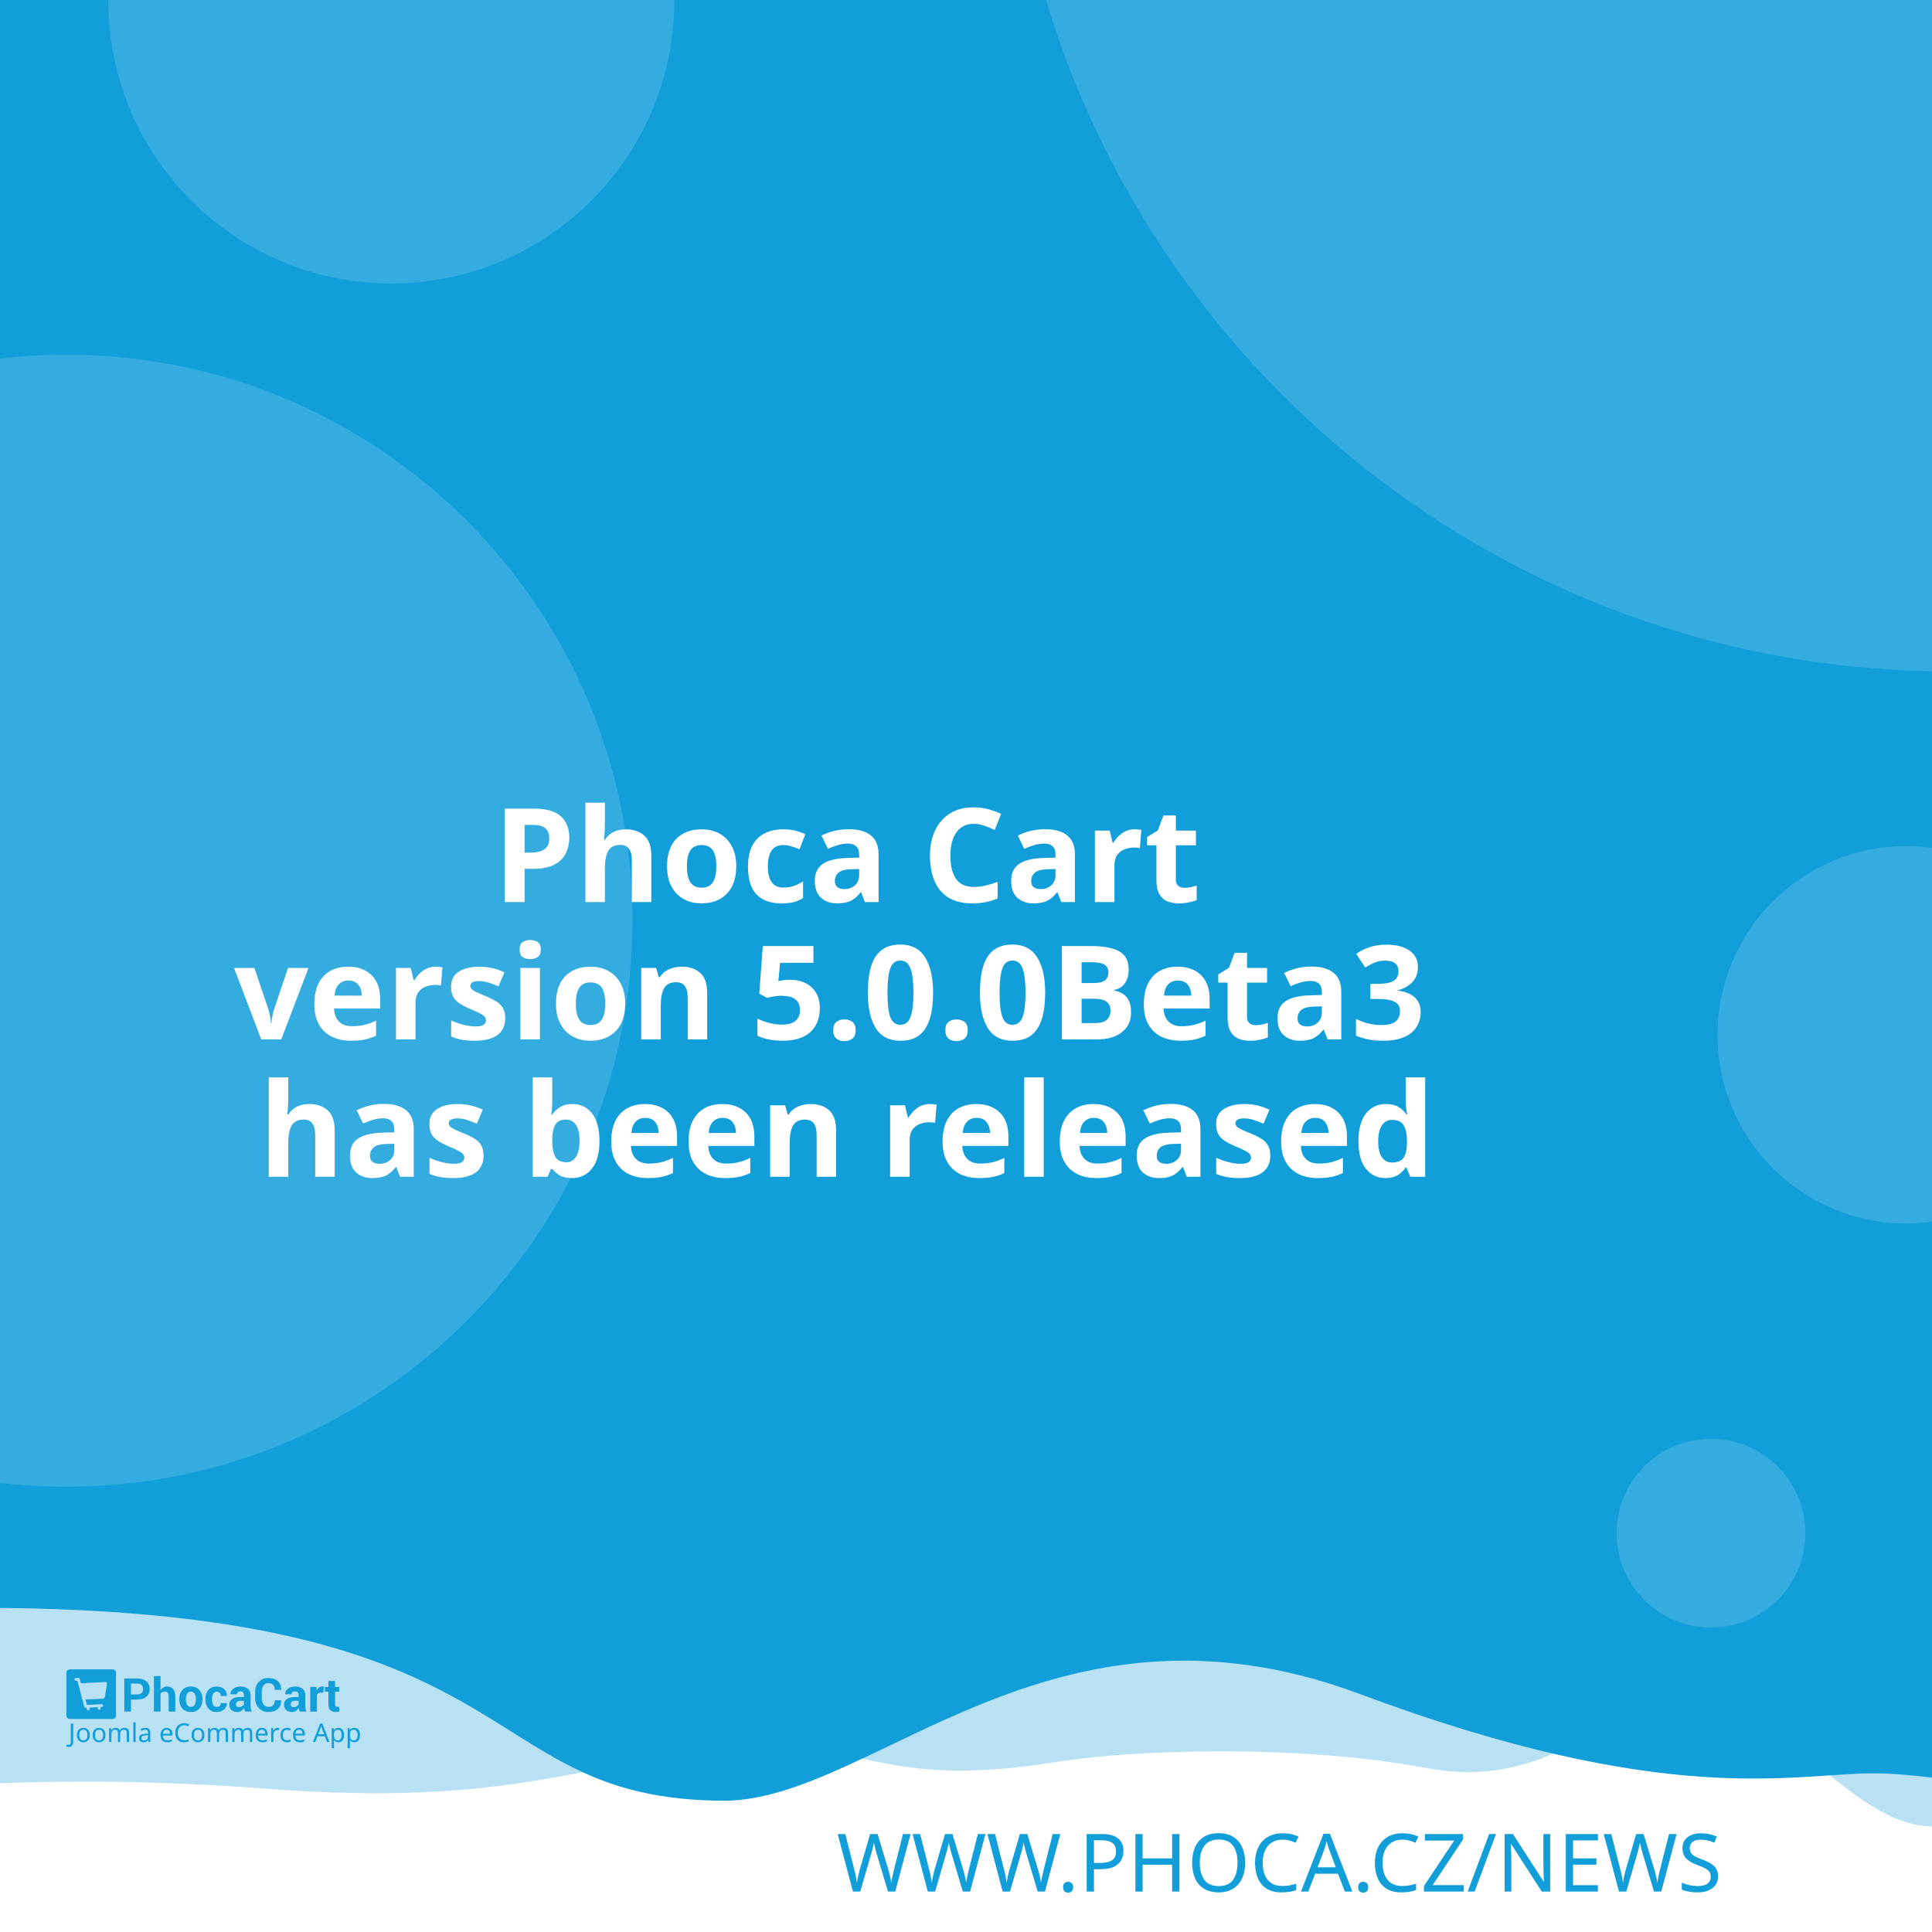
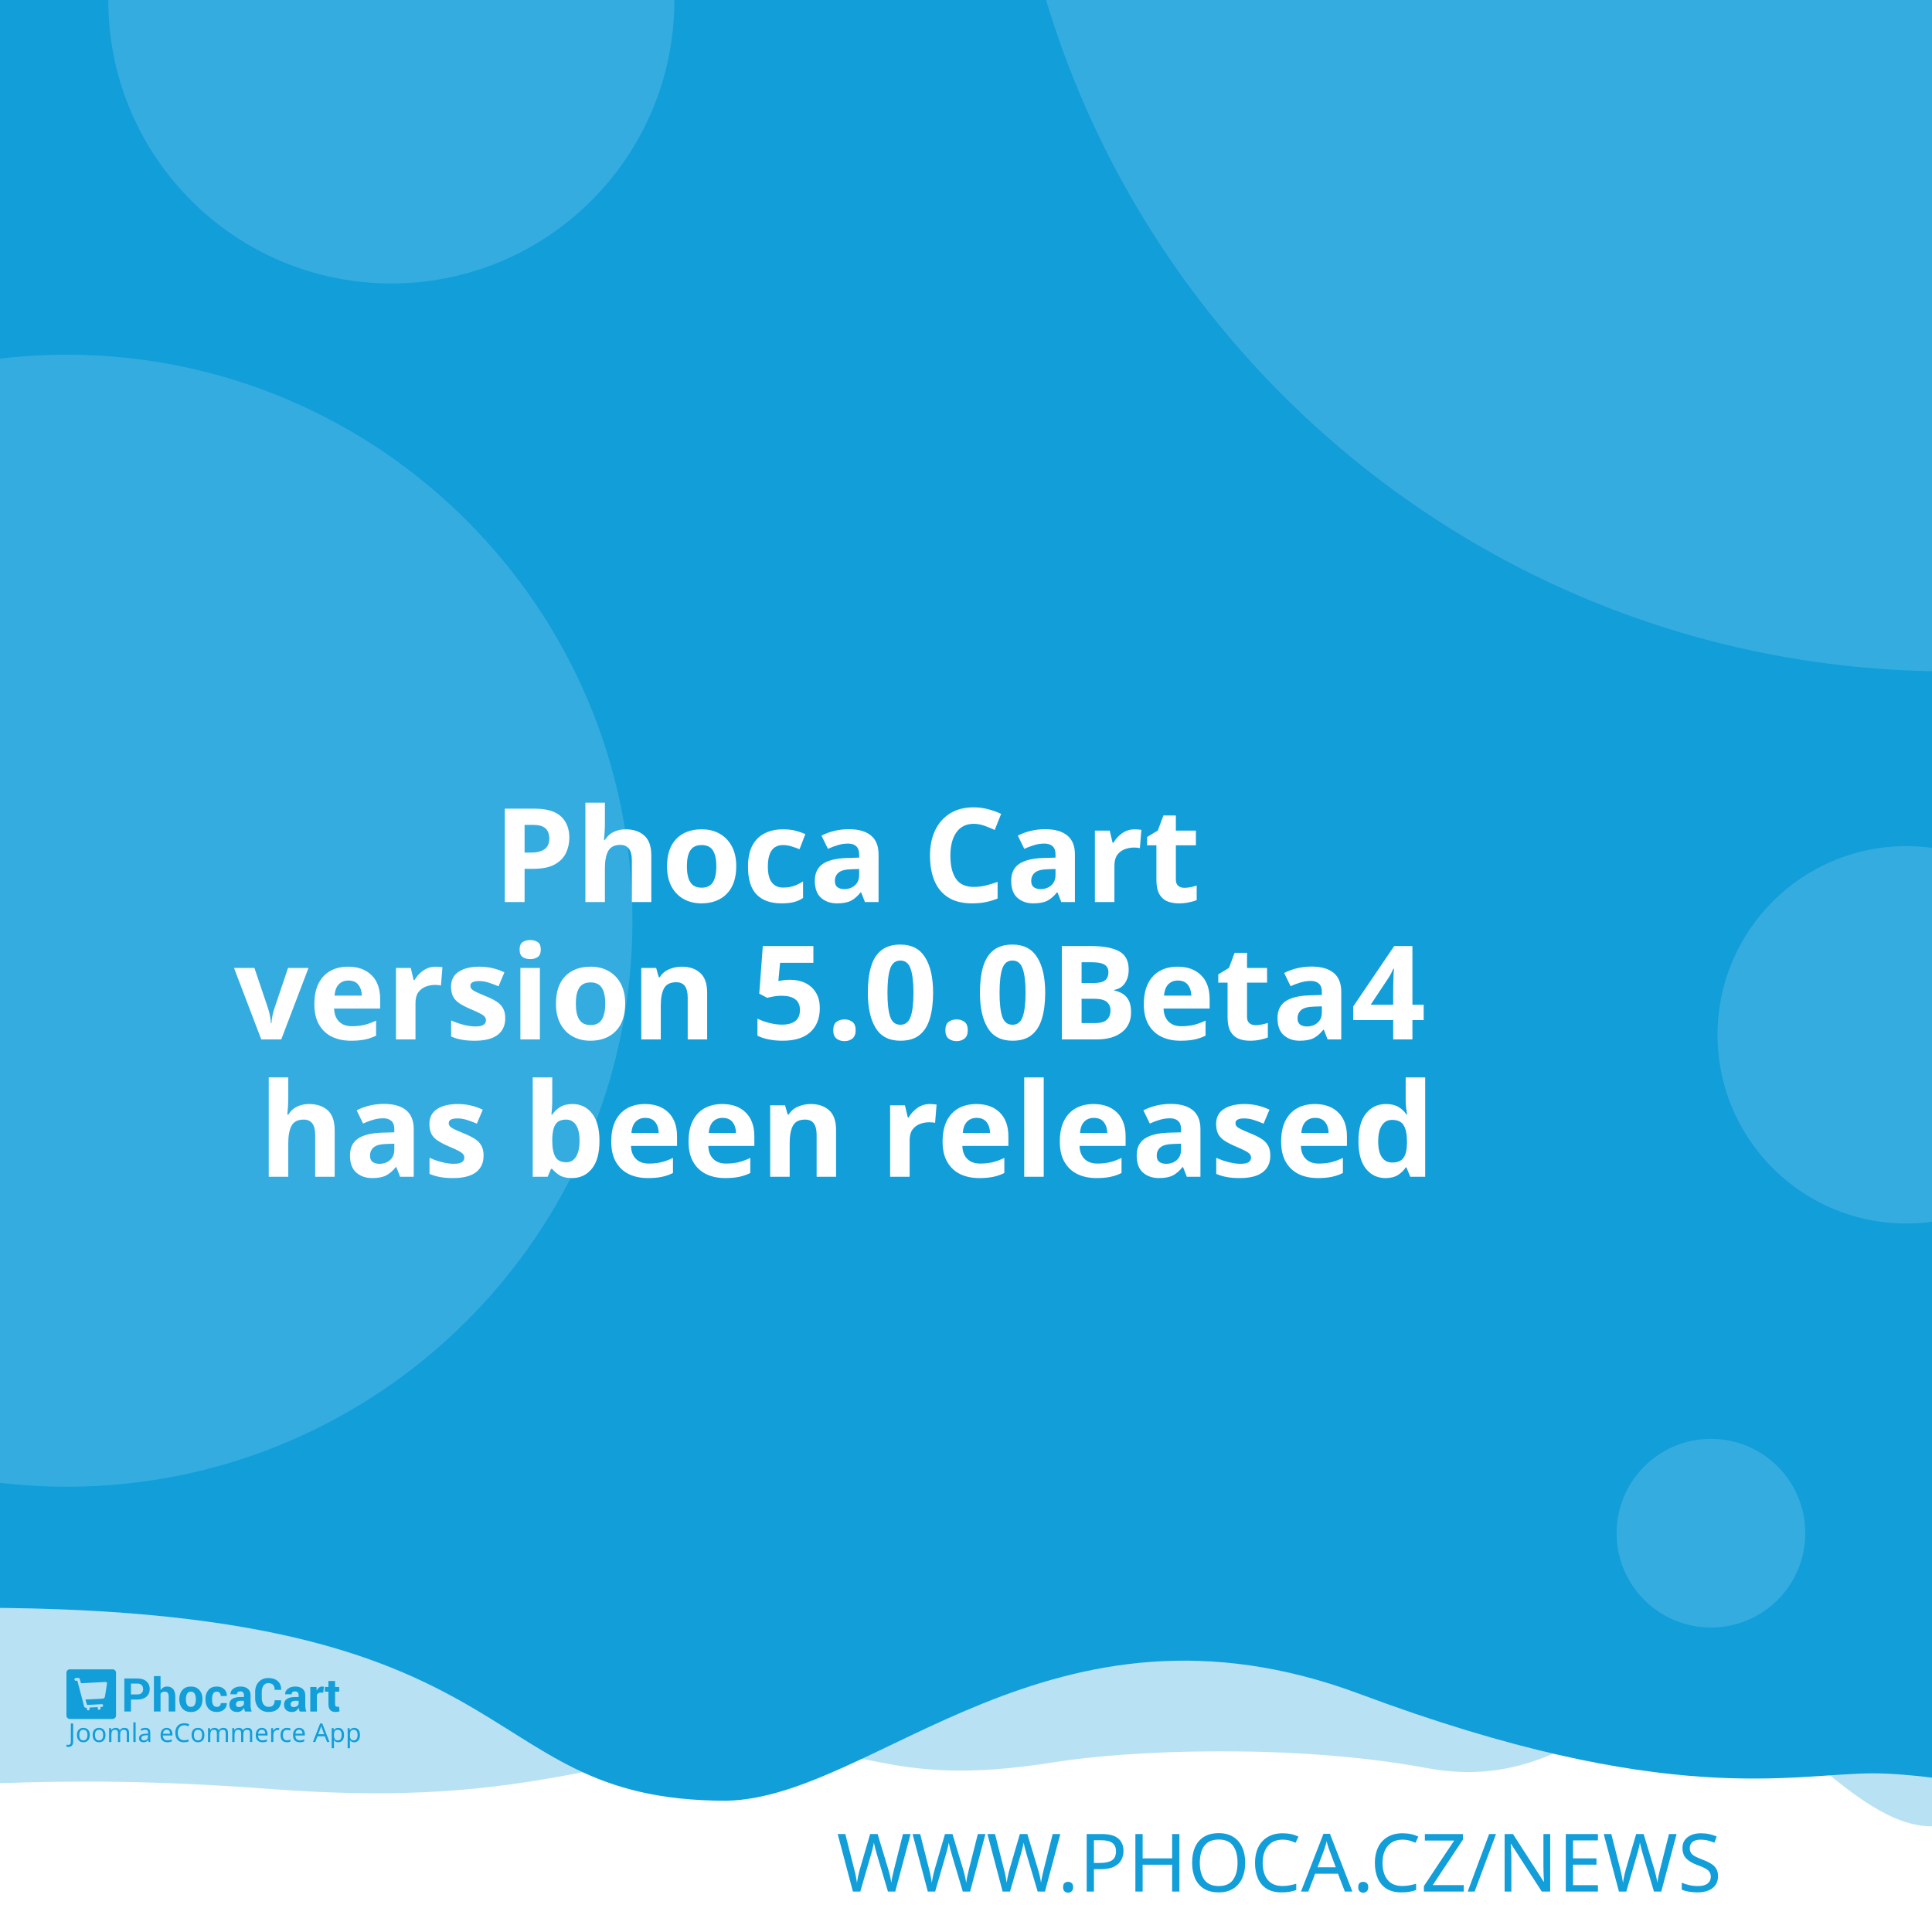
<svg xmlns="http://www.w3.org/2000/svg" width="512" height="512" viewBox="0 0 512 512" version="1.1" id="svg5">
  <defs id="defs2" />
  <g id="layer1">
    <path d="m -288.549,96.962 a 6.384,6.384 0 0 0 -6.384,6.384 v 81.087 a 6.384,6.384 0 0 0 6.384,6.384 h 81.083 a 6.384,6.384 0 0 0 6.384,-6.384 v -81.087 a 6.384,6.384 0 0 0 -6.384,-6.384 z m 16.084,16.188 c 0.591,-0.033 1.134,0.125 1.642,0.482 0.508,0.359 0.842,0.809 1.006,1.355 l 2.415,8.308 46.517,-2.44 c 0.829,-0.043 1.521,0.245 2.074,0.86 0.55,0.606 0.769,1.334 0.636,2.174 l -3.898,24.937 c -0.138,0.736 -0.57,1.497 -1.288,2.273 -0.719,0.787 -1.656,1.211 -2.797,1.272 l -32.861,1.721 3.038,10.253 27.775,-1.455 c 0.726,-0.04 1.351,0.178 1.887,0.648 0.523,0.483 0.803,1.086 0.844,1.812 0.038,0.726 -0.178,1.352 -0.648,1.887 -0.483,0.525 -1.086,0.806 -1.812,0.844 l -2.597,0.137 0.137,2.593 c 0.038,0.729 -0.178,1.356 -0.661,1.879 -0.472,0.535 -1.071,0.819 -1.8,0.856 -0.726,0.038 -1.353,-0.178 -1.879,-0.661 -0.535,-0.472 -0.814,-1.073 -0.852,-1.8 l -0.137,-2.593 -15.573,0.81 0.133,2.597 c 0.038,0.729 -0.176,1.356 -0.648,1.879 -0.483,0.535 -1.086,0.818 -1.812,0.856 -0.726,0.04 -1.352,-0.178 -1.887,-0.661 -0.525,-0.472 -0.806,-1.073 -0.844,-1.8 l -0.137,-2.597 -1.608,0.083 c -0.623,0.033 -1.193,-0.112 -1.721,-0.428 -0.515,-0.317 -0.883,-0.632 -1.11,-0.931 l -0.287,-0.507 -13.05,-49.343 -2.805,0.146 c -0.696,0.038 -1.312,-0.181 -1.858,-0.661 -0.545,-0.472 -0.835,-1.069 -0.873,-1.795 -0.038,-0.729 0.186,-1.353 0.682,-1.879 0.493,-0.535 1.083,-0.818 1.779,-0.856 z" style="fill:#ffffff;stroke-width:1;paint-order:stroke fill markers" id="path400" />
    <rect style="opacity:1;fill:#ffffff;stroke-width:5;stroke-linejoin:round;paint-order:stroke fill markers" id="rect723" width="512" height="512" x="0" y="0" />
    <path id="rect4460" style="opacity:0.3;fill:#129ed9;fill-opacity:1;stroke-width:5;stroke-linejoin:round;paint-order:stroke fill markers" d="M -256,4 H 768 v 480 c 0,0 -42.667,-10 -64,-10 -21.333,0 -42.408,10 -64,10 -21.592,0 -42.667,-10 -64,-10 -21.333,0 -42.408,10 -64,10 -21.592,0 -41.887,-34.701 -63.221,-34.701 -21.333,0 -35.645,25.795 -70.761,19.246 -35.116,-6.549 -78.862,-4.741 -98.515,-1.547 -47.289,7.533 -49.247,-6.724 -87.369,-3.311 -38.122,3.413 -56.921,15.193 -120.307,10.429 -63.387,-4.764 -84.091,0.698 -135.827,-0.116 -21.333,0 -42.408,10 -64,10 -21.592,0 -42.667,-10 -64,-10 -21.333,0 -64,10 -64,10 z" />
    <path id="rect4460-5" style="fill:#129ed9;fill-opacity:1;stroke-width:5;stroke-linejoin:round;paint-order:stroke fill markers" d="M -316,4.9999998e-7 H 708 V 480 c 0,0 -42.667,-10 -64,-10 -21.333,0 -42.408,10 -64,10 -21.592,0 -62.256,-10.048 -83.59,-10.048 -21.333,0 -54.449,9.448 -136.059,-21.03 -81.61,-30.478 -128.583,27.669 -167.971,28.291 -70.795,-0.042 -47.303,-54.288 -212.561,-50.983 C -185.439,429.534 -38.408,480 -60,480 c -21.592,0 -42.667,-10 -64,-10 -21.333,0 -42.408,10 -64,10 -21.592,0 -42.667,-10 -64,-10 -21.333,0 -64,10 -64,10 z" />
    <text xml:space="preserve" style="font-style:normal;font-weight:normal;font-size:21.333px;line-height:1.25;font-family:sans-serif;fill:#129ed9;fill-opacity:1;stroke:none" x="484.042" y="501.277" id="text2910-3-7">
      <tspan id="tspan2908-6-5" x="484.042" y="501.277" style="font-style:normal;font-variant:normal;font-weight:300;font-stretch:normal;font-size:21.333px;font-family:Montserrat;-inkscape-font-specification:'Montserrat Light';text-align:end;text-anchor:end;fill:#129ed9;fill-opacity:1">WWW.PHOCA.CZ/NEWS</tspan>
    </text>
    <text xml:space="preserve" style="font-style:normal;font-variant:normal;font-weight:600;font-stretch:normal;font-size:34.667px;line-height:1.05;font-family:Rubik;-inkscape-font-specification:'Rubik Semi-Bold';fill:#ffffff;fill-opacity:1;stroke:none" x="256" y="165" id="text11252">
      <tspan x="256" y="165" id="tspan403" style="text-align:center;text-anchor:middle" />
      <tspan x="256" y="202.659" style="font-size:34.667px;text-align:center;text-anchor:middle" id="tspan442" />
      <tspan x="256" y="239.059" style="font-size:34.667px;text-align:center;text-anchor:middle" id="tspan444">Phoca Cart</tspan>
-       <tspan x="256" y="275.459" id="tspan1992" style="font-size:34.667px;text-align:center;text-anchor:middle">version 5.0.0Beta3
+       <tspan x="256" y="275.459" id="tspan1992" style="font-size:34.667px;text-align:center;text-anchor:middle">version 5.0.0Beta4
</tspan>
      <tspan x="256" y="311.859" id="tspan2906" style="font-size:34.667px;text-align:center;text-anchor:middle">has been released</tspan>
      <tspan x="256" y="348.259" id="tspan1994" style="font-size:34.667px" />
    </text>
    <circle style="opacity:0.15;fill:#ffffff;fill-opacity:1;stroke-width:5;stroke-linejoin:round;paint-order:stroke fill markers" id="path8376" cx="516.67" cy="-72.081" r="250" />
    <circle style="opacity:0.15;fill:#ffffff;fill-opacity:1;stroke-width:5;stroke-linejoin:round;paint-order:stroke fill markers" id="path8376-9" cx="17.604" cy="244" r="150" />
    <circle style="opacity:0.15;fill:#ffffff;fill-opacity:1;stroke-width:5;stroke-linejoin:round;paint-order:stroke fill markers" id="path8376-6" cx="103.704" cy="0.117" r="75" />
    <circle style="opacity:0.15;fill:#ffffff;fill-opacity:1;stroke-width:5;stroke-linejoin:round;paint-order:stroke fill markers" id="path8376-6-2" cx="505.168" cy="274.238" r="50" />
    <g id="g8950" transform="matrix(0.298069,0,0,0.298069,107.3348,335.2596)" style="fill:#129ed9;fill-opacity:1;stroke-width:3.355">
      <g id="g895" transform="translate(-301.0409,359.4151)" style="fill:#129ed9;fill-opacity:1;stroke-width:3.355">
        <g transform="matrix(1.3333,0,0,-1.3333,-75.59,850.15)" fill="#ffffff" image-rendering="optimizeQuality" id="g280" style="clip-rule:evenodd;fill:#129ed9;fill-opacity:1;stroke-width:8.934;shape-rendering:geometricPrecision">
          <path d="m 99.728,617.49 v -7.994 h -4.423 v 22.031 h 8.784 c 2.532,0 4.527,-0.646 5.979,-1.937 1.452,-1.291 2.181,-2.99 2.181,-5.097 0,-2.107 -0.729,-3.801 -2.181,-5.082 -1.452,-1.281 -3.446,-1.921 -5.979,-1.921 z m 0,3.408 h 4.361 c 1.23,0 2.165,0.336 2.801,1.002 0.635,0.671 0.951,1.523 0.951,2.561 0,1.059 -0.315,1.932 -0.946,2.623 -0.63,0.687 -1.566,1.033 -2.806,1.033 H 99.728 Z" id="path262" style="fill:#129ed9;fill-opacity:1;stroke-width:3.355" />
          <path d="m 119.45,623.79 c 0.517,0.749 1.147,1.327 1.891,1.746 0.749,0.418 1.576,0.63 2.485,0.63 1.705,0 3.043,-0.568 4.02,-1.704 0.971,-1.131 1.457,-2.887 1.457,-5.252 v -9.714 h -4.418 v 9.76 c 0,1.276 -0.227,2.174 -0.677,2.706 -0.445,0.532 -1.116,0.795 -2.005,0.795 -0.605,0 -1.137,-0.108 -1.602,-0.325 -0.465,-0.217 -0.847,-0.522 -1.152,-0.919 v -12.017 h -4.418 v 23.611 h 4.418 z" id="path264" style="fill:#129ed9;fill-opacity:1;stroke-width:3.355" />
          <path d="m 131.96,617.83 c 0,2.438 0.682,4.436 2.046,5.996 1.359,1.554 3.25,2.334 5.663,2.334 2.418,0 4.315,-0.774 5.689,-2.329 1.375,-1.549 2.062,-3.553 2.062,-6.001 v -0.32 c 0,-2.458 -0.687,-4.462 -2.051,-6.011 -1.369,-1.544 -3.261,-2.319 -5.674,-2.319 -2.418,0 -4.315,0.775 -5.684,2.319 -1.364,1.549 -2.051,3.553 -2.051,6.011 z m 4.408,-0.31 c 0,-1.487 0.264,-2.68 0.785,-3.584 0.527,-0.899 1.375,-1.348 2.542,-1.348 1.142,0 1.979,0.454 2.506,1.358 0.532,0.904 0.796,2.097 0.796,3.574 v 0.315 c 0,1.446 -0.269,2.629 -0.801,3.542 -0.537,0.914 -1.38,1.374 -2.527,1.374 -1.142,0 -1.979,-0.46 -2.506,-1.379 -0.532,-0.919 -0.796,-2.102 -0.796,-3.537 z" id="path266" style="fill:#129ed9;fill-opacity:1;stroke-width:3.355" />
          <path d="m 157.01,612.59 c 0.79,0 1.421,0.227 1.891,0.682 0.475,0.454 0.713,1.064 0.713,1.828 h 4.015 l 0.041,-0.093 c 0.041,-1.653 -0.579,-3.037 -1.871,-4.152 -1.287,-1.116 -2.883,-1.673 -4.79,-1.673 -2.439,0 -4.325,0.769 -5.648,2.314 -1.318,1.544 -1.979,3.522 -1.979,5.944 v 0.449 c 0,2.412 0.656,4.395 1.974,5.944 1.317,1.554 3.198,2.329 5.638,2.329 2.02,0 3.648,-0.573 4.883,-1.725 1.235,-1.151 1.835,-2.664 1.793,-4.539 l -0.031,-0.088 h -4.026 c 0,0.842 -0.233,1.544 -0.698,2.107 -0.46,0.558 -1.101,0.837 -1.922,0.837 -1.168,0 -1.995,-0.454 -2.475,-1.358 -0.476,-0.904 -0.718,-2.071 -0.718,-3.496 v -0.454 c 0,-1.456 0.243,-2.628 0.718,-3.522 0.48,-0.888 1.312,-1.332 2.491,-1.332" id="path268" style="fill:#129ed9;fill-opacity:1;stroke-width:3.355" />
          <path d="m 175.8,609.49 c -0.165,0.372 -0.305,0.764 -0.419,1.183 -0.119,0.413 -0.202,0.837 -0.248,1.27 -0.455,-0.8 -1.054,-1.456 -1.798,-1.978 -0.739,-0.521 -1.628,-0.785 -2.656,-0.785 -1.715,0 -3.038,0.439 -3.963,1.322 -0.93,0.883 -1.395,2.086 -1.395,3.604 0,1.606 0.62,2.845 1.855,3.729 1.235,0.883 3.038,1.322 5.41,1.322 h 2.47 v 1.301 c 0,0.785 -0.207,1.394 -0.62,1.828 -0.413,0.434 -1.023,0.651 -1.834,0.651 -0.713,0 -1.266,-0.175 -1.653,-0.522 -0.393,-0.346 -0.584,-0.826 -0.584,-1.446 l -4.268,0.016 -0.016,0.093 c -0.072,1.379 0.527,2.572 1.798,3.579 1.271,1.002 2.946,1.503 5.013,1.503 1.958,0 3.545,-0.496 4.769,-1.492 1.22,-0.992 1.829,-2.406 1.829,-4.24 v -6.76 c 0,-0.769 0.062,-1.492 0.176,-2.164 0.119,-0.676 0.299,-1.348 0.553,-2.014 z m -4.046,2.943 c 0.78,0 1.468,0.191 2.077,0.574 0.605,0.382 1.013,0.826 1.225,1.332 v 2.308 h -2.47 c -0.935,0 -1.648,-0.232 -2.134,-0.702 -0.481,-0.47 -0.724,-1.033 -0.724,-1.699 0,-0.542 0.181,-0.981 0.542,-1.312 0.367,-0.336 0.858,-0.501 1.483,-0.501" id="path270" style="fill:#129ed9;fill-opacity:1;stroke-width:3.355" />
          <path d="m 199.84,617.01 0.031,-0.088 c 0.041,-2.37 -0.682,-4.25 -2.17,-5.645 -1.488,-1.394 -3.555,-2.091 -6.201,-2.091 -2.656,0 -4.811,0.852 -6.464,2.556 -1.653,1.704 -2.486,3.894 -2.486,6.579 v 4.369 c 0,2.67 0.812,4.86 2.424,6.574 1.617,1.715 3.715,2.572 6.299,2.572 2.723,0 4.852,-0.697 6.386,-2.097 1.535,-1.399 2.284,-3.305 2.243,-5.717 l -0.031,-0.088 h -4.299 c 0,1.451 -0.346,2.561 -1.044,3.336 -0.698,0.769 -1.783,1.157 -3.255,1.157 -1.323,0 -2.372,-0.537 -3.147,-1.606 -0.78,-1.074 -1.168,-2.438 -1.168,-4.1 v -4.39 c 0,-1.683 0.408,-3.057 1.225,-4.131 0.822,-1.069 1.922,-1.606 3.317,-1.606 1.38,0 2.403,0.372 3.064,1.11 0.661,0.744 0.992,1.844 0.992,3.305 z" id="path272" style="fill:#129ed9;fill-opacity:1;stroke-width:3.355" />
          <path d="m 212.27,609.49 c -0.165,0.372 -0.305,0.764 -0.419,1.183 -0.119,0.413 -0.202,0.837 -0.248,1.27 -0.455,-0.8 -1.054,-1.456 -1.798,-1.978 -0.739,-0.521 -1.628,-0.785 -2.656,-0.785 -1.716,0 -3.038,0.439 -3.963,1.322 -0.93,0.883 -1.395,2.086 -1.395,3.604 0,1.606 0.62,2.845 1.855,3.729 1.235,0.883 3.039,1.322 5.41,1.322 h 2.47 v 1.301 c 0,0.785 -0.207,1.394 -0.62,1.828 -0.413,0.434 -1.023,0.651 -1.834,0.651 -0.713,0 -1.266,-0.175 -1.654,-0.522 -0.393,-0.346 -0.584,-0.826 -0.584,-1.446 l -4.268,0.016 -0.016,0.093 c -0.072,1.379 0.527,2.572 1.798,3.579 1.271,1.002 2.945,1.503 5.013,1.503 1.958,0 3.545,-0.496 4.769,-1.492 1.22,-0.992 1.829,-2.406 1.829,-4.24 v -6.76 c 0,-0.769 0.062,-1.492 0.176,-2.164 0.119,-0.676 0.3,-1.348 0.553,-2.014 z m -4.046,2.943 c 0.78,0 1.468,0.191 2.077,0.574 0.605,0.382 1.013,0.826 1.224,1.332 v 2.308 h -2.47 c -0.935,0 -1.649,-0.232 -2.134,-0.702 -0.481,-0.47 -0.723,-1.033 -0.723,-1.699 0,-0.542 0.181,-0.981 0.542,-1.312 0.367,-0.336 0.858,-0.501 1.483,-0.501" id="path274" style="fill:#129ed9;fill-opacity:1;stroke-width:3.355" />
          <path d="m 227.92,622.06 -1.617,0.046 c -0.656,0 -1.199,-0.134 -1.623,-0.408 -0.423,-0.274 -0.744,-0.656 -0.966,-1.152 v -11.052 h -4.408 v 16.36 h 4.103 l 0.196,-2.422 c 0.382,0.857 0.883,1.528 1.494,2.009 0.61,0.48 1.312,0.723 2.108,0.723 0.223,0 0.429,-0.015 0.615,-0.052 0.186,-0.036 0.377,-0.077 0.568,-0.129 z" id="path276" style="fill:#129ed9;fill-opacity:1;stroke-width:3.355" />
          <path d="m 235.83,629.86 v -4.007 h 2.754 v -3.099 H 235.83 v -8.33 c 0,-0.635 0.129,-1.09 0.393,-1.363 0.263,-0.274 0.615,-0.408 1.059,-0.408 0.232,0 0.434,0.01 0.599,0.036 0.166,0.026 0.362,0.072 0.579,0.129 l 0.383,-3.181 c -0.445,-0.155 -0.878,-0.268 -1.302,-0.341 -0.424,-0.078 -0.884,-0.114 -1.38,-0.114 -1.524,0 -2.697,0.418 -3.519,1.255 -0.822,0.837 -1.235,2.159 -1.235,3.977 v 8.34 h -2.392 v 3.099 h 2.392 v 4.007 z" id="path278" style="fill:#129ed9;fill-opacity:1;stroke-width:3.355" />
        </g>
        <g fill="#ffffff" fill-rule="evenodd" image-rendering="optimizeQuality" stroke-width="1.934" aria-label="Joomla eCommerce App" id="g318" style="clip-rule:evenodd;fill:#129ed9;fill-opacity:1;shape-rendering:geometricPrecision">
          <path d="M 1.704,69 Q 1.151,69 0.736,68.908 0.321,68.839 -0.002,68.7 v -1.752 q 0.369,0.092 0.784,0.161 0.415,0.069 0.876,0.069 0.576,0 1.083,-0.231 0.53,-0.231 0.853,-0.807 0.323,-0.576 0.323,-1.614 v -16.368 h 2.075 v 16.206 q 0,2.374 -1.176,3.504 -1.176,1.13 -3.112,1.13 z" id="path282" style="fill:#129ed9;fill-opacity:1;stroke-width:1.934" />
          <path d="m 20.792,58.419 q 0,3.066 -1.568,4.749 -1.545,1.683 -4.196,1.683 -1.637,0 -2.928,-0.738 -1.268,-0.761 -2.006,-2.19 -0.738,-1.452 -0.738,-3.504 0,-3.066 1.545,-4.726 1.545,-1.66 4.196,-1.66 1.683,0 2.951,0.761 1.291,0.738 2.006,2.167 0.738,1.406 0.738,3.458 z m -9.336,0 q 0,2.19 0.853,3.481 0.876,1.268 2.766,1.268 1.867,0 2.743,-1.268 0.876,-1.291 0.876,-3.481 0,-2.19 -0.876,-3.435 -0.876,-1.245 -2.766,-1.245 -1.89,0 -2.743,1.245 -0.853,1.245 -0.853,3.435 z" id="path284" style="fill:#129ed9;fill-opacity:1;stroke-width:1.934" />
          <path d="m 34.739,58.419 q 0,3.066 -1.568,4.749 -1.545,1.683 -4.196,1.683 -1.637,0 -2.928,-0.738 -1.268,-0.761 -2.006,-2.19 -0.738,-1.452 -0.738,-3.504 0,-3.066 1.545,-4.726 1.545,-1.66 4.196,-1.66 1.683,0 2.951,0.761 1.291,0.738 2.006,2.167 0.738,1.406 0.738,3.458 z m -9.336,0 q 0,2.19 0.853,3.481 0.876,1.268 2.766,1.268 1.867,0 2.743,-1.268 0.876,-1.291 0.876,-3.481 0,-2.19 -0.876,-3.435 -0.876,-1.245 -2.766,-1.245 -1.89,0 -2.743,1.245 -0.853,1.245 -0.853,3.435 z" id="path286" style="fill:#129ed9;fill-opacity:1;stroke-width:1.934" />
          <path d="m 51.499,52.033 q 2.098,0 3.135,1.083 1.037,1.06 1.037,3.458 V 64.62 H 53.666 v -7.953 q 0,-2.928 -2.513,-2.928 -1.798,0 -2.582,1.037 -0.761,1.037 -0.761,3.02 V 64.62 h -2.006 v -7.953 q 0,-2.928 -2.536,-2.928 -1.867,0 -2.582,1.153 -0.715,1.153 -0.715,3.32 v 6.409 h -2.029 v -12.356 h 1.637 l 0.3,1.683 h 0.115 q 0.576,-0.968 1.545,-1.429 0.991,-0.484 2.098,-0.484 2.905,0 3.781,2.075 h 0.115 q 0.622,-1.06 1.683,-1.568 1.083,-0.507 2.282,-0.507 z" id="path288" style="fill:#129ed9;fill-opacity:1;stroke-width:1.934" />
          <path d="M 61.527,64.62 H 59.498 V 47.1 h 2.029 z" id="path290" style="fill:#129ed9;fill-opacity:1;stroke-width:1.934" />
          <path d="m 70.126,52.056 q 2.259,0 3.343,0.991 1.083,0.991 1.083,3.158 v 8.414 h -1.475 l -0.392,-1.752 h -0.092 q -0.807,1.014 -1.706,1.498 -0.876,0.484 -2.444,0.484 -1.683,0 -2.789,-0.876 -1.107,-0.899 -1.107,-2.789 0,-1.844 1.452,-2.836 1.452,-1.014 4.472,-1.107 l 2.098,-0.069 v -0.738 q 0,-1.545 -0.669,-2.144 -0.669,-0.599 -1.89,-0.599 -0.968,0 -1.844,0.3 -0.876,0.277 -1.637,0.645 l -0.622,-1.522 q 0.807,-0.438 1.913,-0.738 1.107,-0.323 2.305,-0.323 z m 0.599,6.593 q -2.305,0.092 -3.204,0.738 -0.876,0.645 -0.876,1.821 0,1.037 0.622,1.522 0.645,0.484 1.637,0.484 1.568,0 2.605,-0.853 1.037,-0.876 1.037,-2.674 v -1.107 z" id="path292" style="fill:#129ed9;fill-opacity:1;stroke-width:1.934" />
          <path d="m 89.144,52.033 q 1.591,0 2.72,0.692 1.153,0.692 1.752,1.96 0.622,1.245 0.622,2.928 v 1.222 h -8.46 q 0.046,2.098 1.06,3.204 1.037,1.083 2.882,1.083 1.176,0 2.075,-0.207 0.922,-0.231 1.89,-0.645 v 1.775 q -0.945,0.415 -1.867,0.599 -0.922,0.207 -2.19,0.207 -1.752,0 -3.112,-0.715 -1.337,-0.715 -2.098,-2.121 -0.738,-1.429 -0.738,-3.481 0,-2.029 0.669,-3.481 0.692,-1.452 1.913,-2.236 1.245,-0.784 2.882,-0.784 z m -0.023,1.66 q -1.452,0 -2.305,0.945 -0.83,0.922 -0.991,2.582 h 6.293 q -0.023,-1.568 -0.738,-2.536 -0.715,-0.991 -2.259,-0.991 z" id="path294" style="fill:#129ed9;fill-opacity:1;stroke-width:1.934" />
          <path d="m 104.71,49.751 q -2.651,0 -4.173,1.775 -1.522,1.775 -1.522,4.864 0,3.066 1.406,4.864 1.429,1.775 4.265,1.775 1.083,0 2.052,-0.184 0.968,-0.184 1.89,-0.461 v 1.798 q -0.922,0.346 -1.913,0.507 -0.968,0.161 -2.328,0.161 -2.513,0 -4.196,-1.037 -1.683,-1.037 -2.536,-2.951 -0.83,-1.913 -0.83,-4.495 0,-2.49 0.899,-4.38 0.922,-1.913 2.697,-2.974 1.775,-1.083 4.311,-1.083 2.605,0 4.541,0.968 l -0.83,1.752 q -0.761,-0.346 -1.706,-0.622 -0.922,-0.277 -2.029,-0.277 z" id="path296" style="fill:#129ed9;fill-opacity:1;stroke-width:1.934" />
          <path d="m 122.69,58.419 q 0,3.066 -1.568,4.749 -1.545,1.683 -4.196,1.683 -1.637,0 -2.928,-0.738 -1.268,-0.761 -2.006,-2.19 -0.738,-1.452 -0.738,-3.504 0,-3.066 1.545,-4.726 1.545,-1.66 4.196,-1.66 1.683,0 2.951,0.761 1.291,0.738 2.006,2.167 0.738,1.406 0.738,3.458 z m -9.336,0 q 0,2.19 0.853,3.481 0.876,1.268 2.766,1.268 1.867,0 2.743,-1.268 0.876,-1.291 0.876,-3.481 0,-2.19 -0.876,-3.435 -0.876,-1.245 -2.766,-1.245 -1.89,0 -2.743,1.245 -0.853,1.245 -0.853,3.435 z" id="path298" style="fill:#129ed9;fill-opacity:1;stroke-width:1.934" />
          <path d="m 139.45,52.033 q 2.098,0 3.135,1.083 1.037,1.06 1.037,3.458 V 64.62 h -2.006 v -7.953 q 0,-2.928 -2.513,-2.928 -1.798,0 -2.582,1.037 -0.761,1.037 -0.761,3.02 V 64.62 h -2.006 v -7.953 q 0,-2.928 -2.536,-2.928 -1.867,0 -2.582,1.153 -0.715,1.153 -0.715,3.32 v 6.409 h -2.029 v -12.356 h 1.637 l 0.3,1.683 h 0.115 q 0.576,-0.968 1.545,-1.429 0.991,-0.484 2.098,-0.484 2.905,0 3.781,2.075 h 0.115 q 0.622,-1.06 1.683,-1.568 1.083,-0.507 2.282,-0.507 z" id="path300" style="fill:#129ed9;fill-opacity:1;stroke-width:1.934" />
          <path d="m 161,52.033 q 2.098,0 3.135,1.083 1.037,1.06 1.037,3.458 V 64.62 h -2.006 v -7.953 q 0,-2.928 -2.513,-2.928 -1.798,0 -2.582,1.037 -0.761,1.037 -0.761,3.02 V 64.62 h -2.006 v -7.953 q 0,-2.928 -2.536,-2.928 -1.867,0 -2.582,1.153 -0.715,1.153 -0.715,3.32 v 6.409 h -2.029 v -12.356 h 1.637 l 0.3,1.683 h 0.115 q 0.576,-0.968 1.545,-1.429 0.991,-0.484 2.098,-0.484 2.905,0 3.781,2.075 h 0.115 q 0.622,-1.06 1.683,-1.568 1.083,-0.507 2.282,-0.507 z" id="path302" style="fill:#129ed9;fill-opacity:1;stroke-width:1.934" />
          <path d="m 173.77,52.033 q 1.591,0 2.72,0.692 1.153,0.692 1.752,1.96 0.622,1.245 0.622,2.928 v 1.222 h -8.46 q 0.046,2.098 1.06,3.204 1.037,1.083 2.882,1.083 1.176,0 2.075,-0.207 0.922,-0.231 1.89,-0.645 v 1.775 q -0.945,0.415 -1.867,0.599 -0.922,0.207 -2.19,0.207 -1.752,0 -3.112,-0.715 -1.337,-0.715 -2.098,-2.121 -0.738,-1.429 -0.738,-3.481 0,-2.029 0.669,-3.481 0.692,-1.452 1.913,-2.236 1.245,-0.784 2.882,-0.784 z m -0.023,1.66 q -1.452,0 -2.305,0.945 -0.83,0.922 -0.991,2.582 h 6.293 q -0.023,-1.568 -0.738,-2.536 -0.715,-0.991 -2.259,-0.991 z" id="path304" style="fill:#129ed9;fill-opacity:1;stroke-width:1.934" />
          <path d="m 187.76,52.033 q 0.346,0 0.738,0.046 0.415,0.023 0.715,0.092 l -0.254,1.867 q -0.3,-0.069 -0.669,-0.115 -0.346,-0.046 -0.669,-0.046 -0.945,0 -1.775,0.53 -0.83,0.507 -1.337,1.452 -0.484,0.922 -0.484,2.167 v 6.593 h -2.029 v -12.356 h 1.66 l 0.231,2.259 h 0.092 q 0.599,-1.014 1.545,-1.752 0.945,-0.738 2.236,-0.738 z" id="path306" style="fill:#129ed9;fill-opacity:1;stroke-width:1.934" />
          <path d="m 196.02,64.851 q -1.637,0 -2.928,-0.669 -1.268,-0.669 -2.006,-2.075 -0.715,-1.406 -0.715,-3.596 0,-2.282 0.761,-3.712 0.761,-1.429 2.052,-2.098 1.314,-0.669 2.974,-0.669 0.945,0 1.821,0.207 0.876,0.184 1.429,0.461 l -0.622,1.683 q -0.553,-0.207 -1.291,-0.392 -0.738,-0.184 -1.383,-0.184 -3.642,0 -3.642,4.68 0,2.236 0.876,3.435 0.899,1.176 2.651,1.176 1.014,0 1.775,-0.207 0.784,-0.207 1.429,-0.507 v 1.798 q -0.622,0.323 -1.383,0.484 -0.738,0.184 -1.798,0.184 z" id="path308" style="fill:#129ed9;fill-opacity:1;stroke-width:1.934" />
          <path d="m 206.9,52.033 q 1.591,0 2.72,0.692 1.153,0.692 1.752,1.96 0.622,1.245 0.622,2.928 v 1.222 h -8.46 q 0.046,2.098 1.06,3.204 1.037,1.083 2.882,1.083 1.176,0 2.075,-0.207 0.922,-0.231 1.89,-0.645 v 1.775 q -0.945,0.415 -1.867,0.599 -0.922,0.207 -2.19,0.207 -1.752,0 -3.112,-0.715 -1.337,-0.715 -2.098,-2.121 -0.738,-1.429 -0.738,-3.481 0,-2.029 0.669,-3.481 0.692,-1.452 1.913,-2.236 1.245,-0.784 2.882,-0.784 z m -0.023,1.66 q -1.452,0 -2.305,0.945 -0.83,0.922 -0.991,2.582 h 6.293 q -0.023,-1.568 -0.738,-2.536 -0.715,-0.991 -2.259,-0.991 z" id="path310" style="fill:#129ed9;fill-opacity:1;stroke-width:1.934" />
          <path d="m 231.73,64.62 -1.983,-5.095 h -6.524 l -1.96,5.095 h -2.098 l 6.432,-16.529 h 1.867 l 6.409,16.529 z m -4.449,-11.918 q -0.069,-0.184 -0.231,-0.669 -0.161,-0.484 -0.323,-0.991 -0.138,-0.53 -0.231,-0.807 -0.161,0.715 -0.369,1.406 -0.207,0.669 -0.346,1.06 l -1.867,4.979 h 5.21 z" id="path312" style="fill:#129ed9;fill-opacity:1;stroke-width:1.934" />
          <path d="m 241.73,52.033 q 2.282,0 3.665,1.591 1.406,1.591 1.406,4.795 0,3.158 -1.406,4.795 -1.383,1.637 -3.688,1.637 -1.429,0 -2.374,-0.53 -0.922,-0.553 -1.452,-1.268 h -0.138 q 0.046,0.392 0.092,0.991 0.046,0.599 0.046,1.037 v 5.072 h -2.029 v -17.889 h 1.66 l 0.277,1.683 h 0.092 q 0.553,-0.807 1.452,-1.36 0.899,-0.553 2.397,-0.553 z m -0.369,1.706 q -1.89,0 -2.674,1.06 -0.761,1.06 -0.807,3.227 v 0.392 q 0,2.282 0.738,3.527 0.761,1.222 2.789,1.222 1.13,0 1.844,-0.622 0.738,-0.622 1.083,-1.683 0.369,-1.083 0.369,-2.467 0,-2.121 -0.83,-3.389 -0.807,-1.268 -2.513,-1.268 z" id="path314" style="fill:#129ed9;fill-opacity:1;stroke-width:1.934" />
          <path d="m 255.91,52.033 q 2.282,0 3.665,1.591 1.406,1.591 1.406,4.795 0,3.158 -1.406,4.795 -1.383,1.637 -3.688,1.637 -1.429,0 -2.374,-0.53 -0.922,-0.553 -1.452,-1.268 h -0.138 q 0.046,0.392 0.092,0.991 0.046,0.599 0.046,1.037 v 5.072 h -2.029 v -17.889 h 1.66 l 0.277,1.683 h 0.092 q 0.553,-0.807 1.452,-1.36 0.899,-0.553 2.397,-0.553 z m -0.369,1.706 q -1.89,0 -2.674,1.06 -0.761,1.06 -0.807,3.227 v 0.392 q 0,2.282 0.738,3.527 0.761,1.222 2.789,1.222 1.13,0 1.844,-0.622 0.738,-0.622 1.083,-1.683 0.369,-1.083 0.369,-2.467 0,-2.121 -0.83,-3.389 -0.807,-1.268 -2.513,-1.268 z" id="path316" style="fill:#129ed9;fill-opacity:1;stroke-width:1.934" />
        </g>
        <path d="M 3,0 A 3,3 0 0 0 0,3 v 38.107 a 3,3 0 0 0 3,3 h 38.105 a 3,3 0 0 0 3,-3 V 3 a 3,3 0 0 0 -3,-3 z m 7.559,7.607 c 0.278,-0.015 0.533,0.059 0.771,0.227 0.239,0.169 0.396,0.38 0.473,0.637 l 1.135,3.904 21.861,-1.147 c 0.39,-0.02 0.715,0.115 0.975,0.404 0.259,0.285 0.361,0.627 0.299,1.022 l -1.832,11.719 c -0.065,0.346 -0.268,0.703 -0.605,1.068 -0.338,0.37 -0.778,0.569 -1.315,0.598 l -15.443,0.809 1.428,4.818 13.053,-0.684 c 0.341,-0.019 0.635,0.084 0.887,0.305 0.246,0.227 0.378,0.51 0.396,0.852 0.018,0.341 -0.084,0.635 -0.305,0.887 -0.227,0.247 -0.51,0.379 -0.852,0.396 l -1.221,0.064 0.064,1.219 c 0.018,0.343 -0.084,0.637 -0.311,0.883 -0.222,0.252 -0.503,0.385 -0.846,0.402 -0.341,0.018 -0.636,-0.084 -0.883,-0.311 -0.252,-0.222 -0.383,-0.504 -0.4,-0.846 l -0.064,-1.219 -7.318,0.381 0.062,1.221 c 0.018,0.343 -0.083,0.637 -0.305,0.883 -0.227,0.252 -0.51,0.384 -0.852,0.402 -0.341,0.019 -0.635,-0.084 -0.887,-0.311 -0.247,-0.222 -0.379,-0.504 -0.396,-0.846 l -0.064,-1.221 -0.756,0.039 c -0.293,0.015 -0.561,-0.052 -0.809,-0.201 -0.242,-0.149 -0.415,-0.297 -0.521,-0.438 l -0.135,-0.238 -6.133,-23.189 -1.318,0.068 C 8.066,10.184 7.776,10.082 7.52,9.856 7.263,9.634 7.127,9.354 7.11,9.012 7.092,8.67 7.197,8.377 7.43,8.13 7.661,7.878 7.939,7.745 8.266,7.727 Z" fill="#ffffff" style="fill:#129ed9;fill-opacity:1;stroke-width:8.934;paint-order:stroke fill markers" id="path334" />
      </g>
    </g>
    <circle style="opacity:0.15;fill:#ffffff;fill-opacity:1;stroke-width:5;stroke-linejoin:round;paint-order:stroke fill markers" id="path8376-6-2-1" cx="453.421" cy="406.309" r="25" />
  </g>
</svg>
